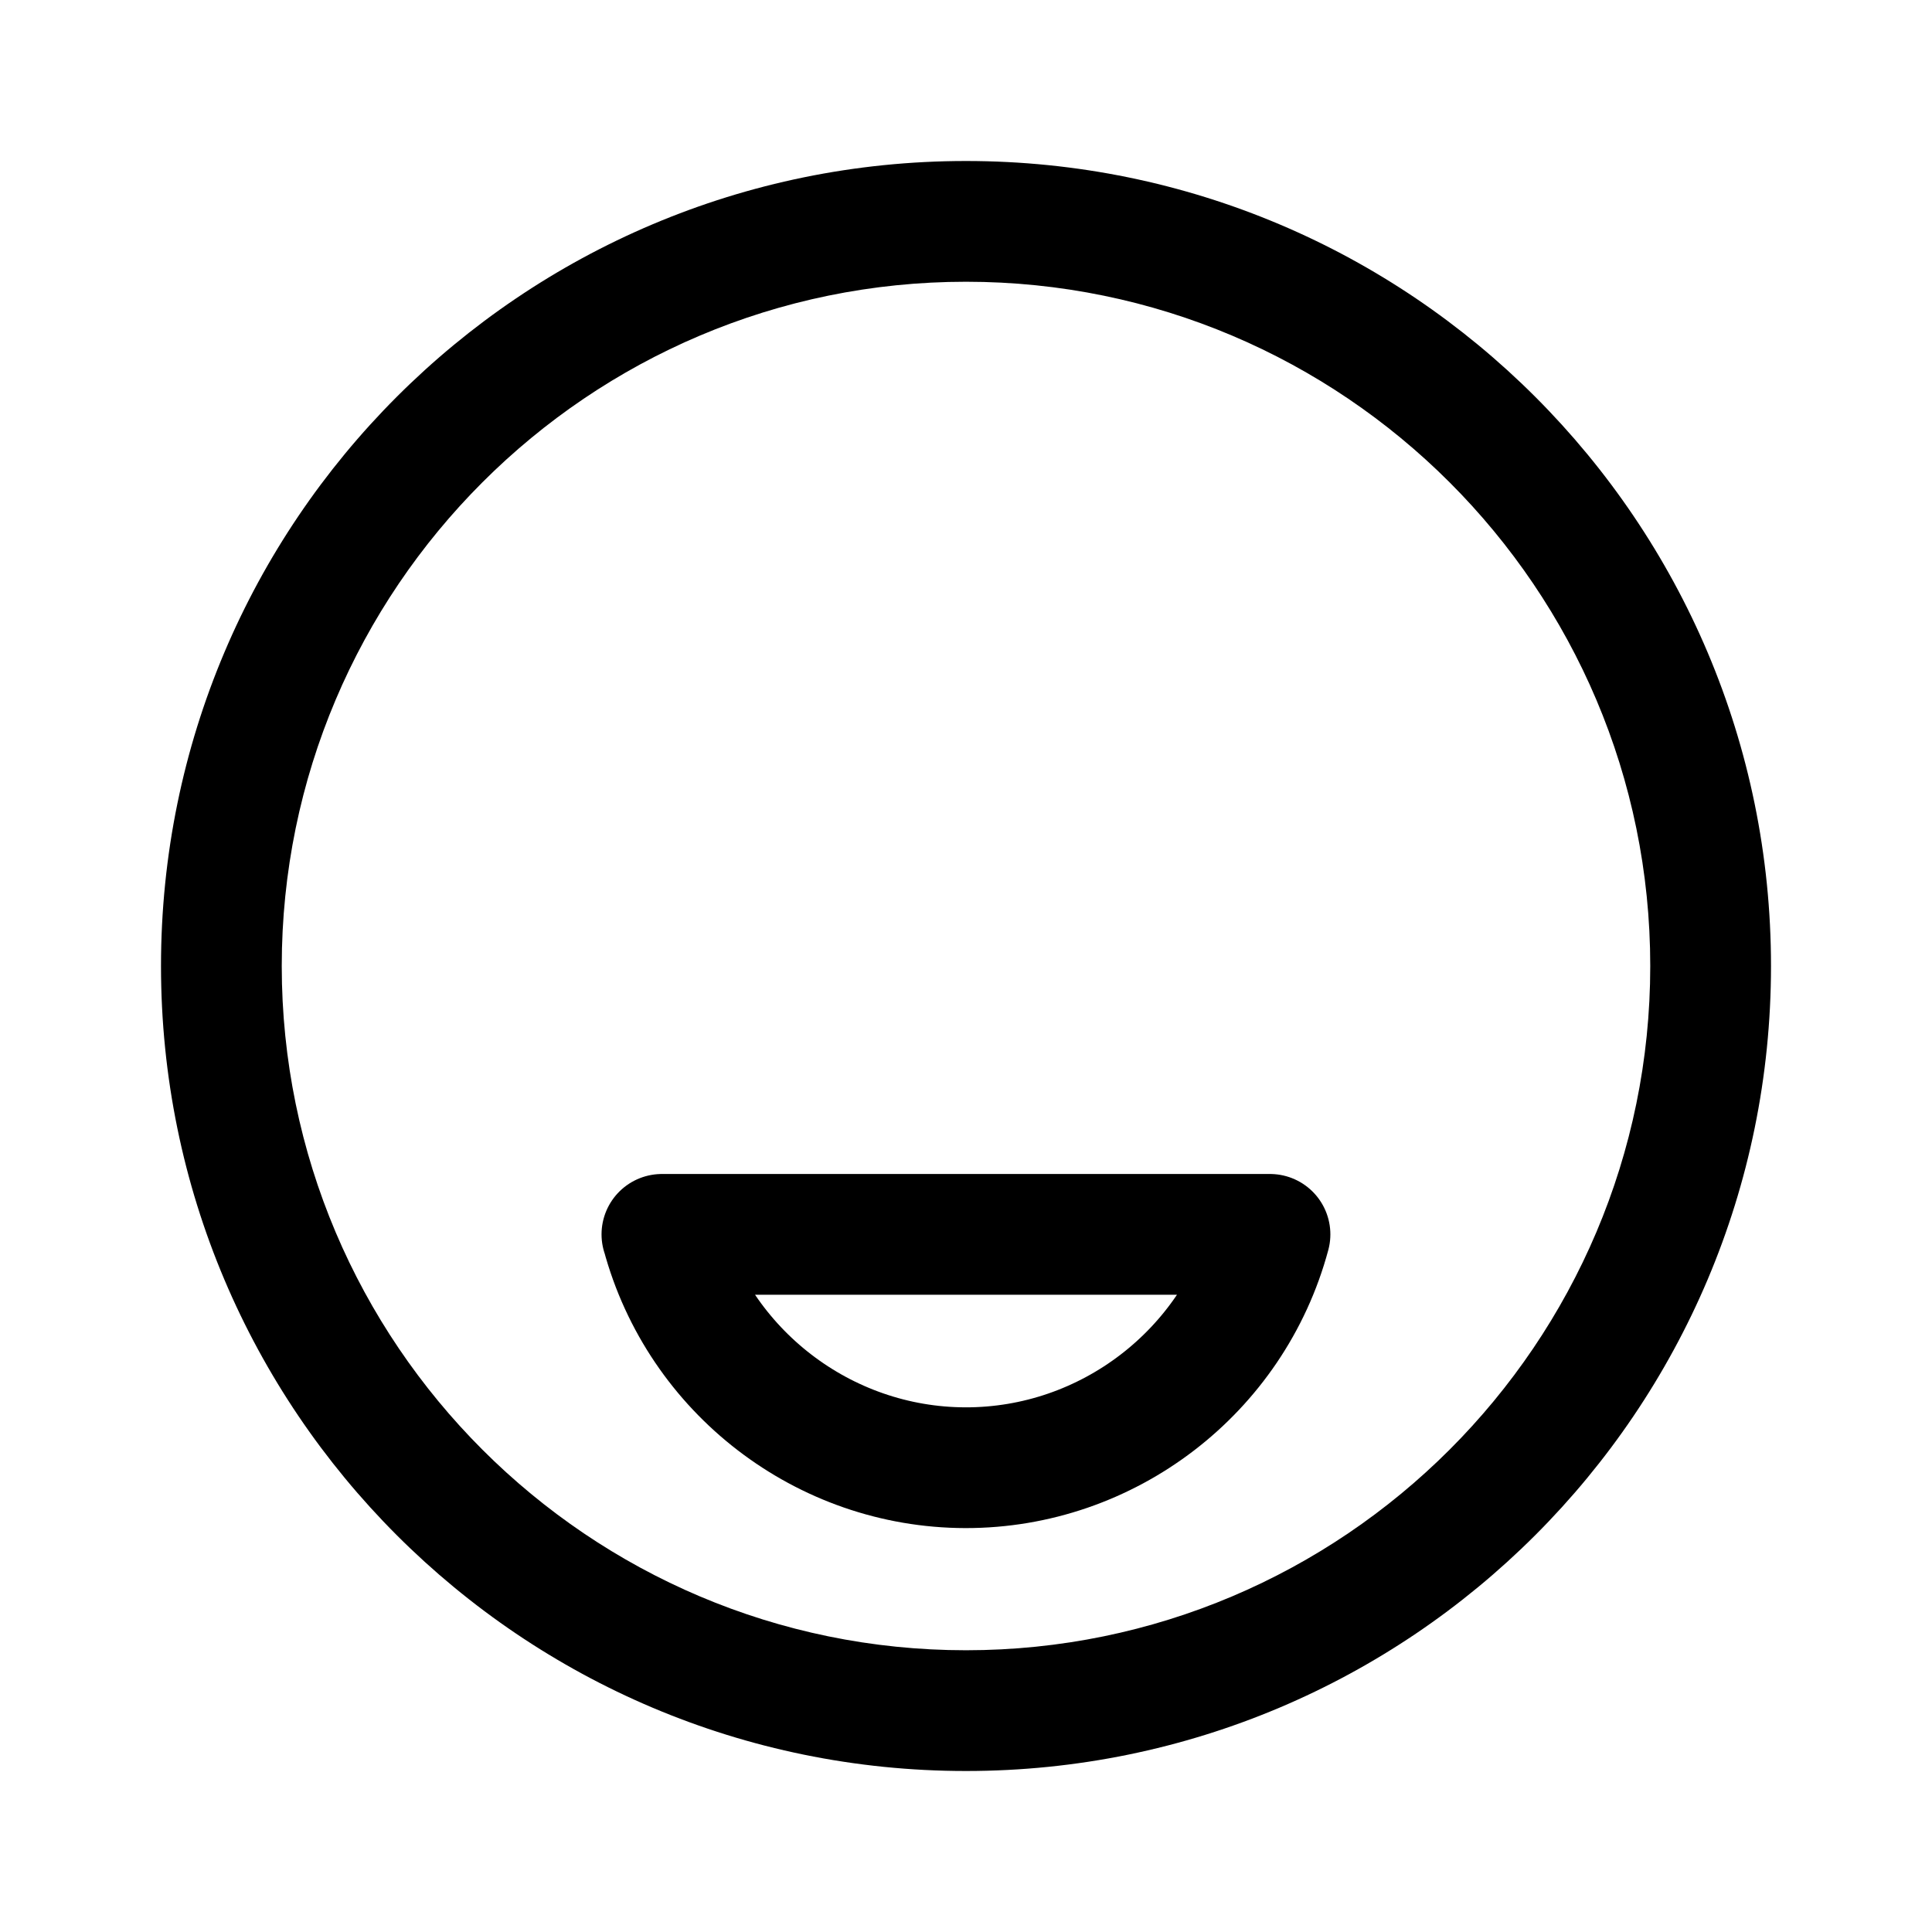
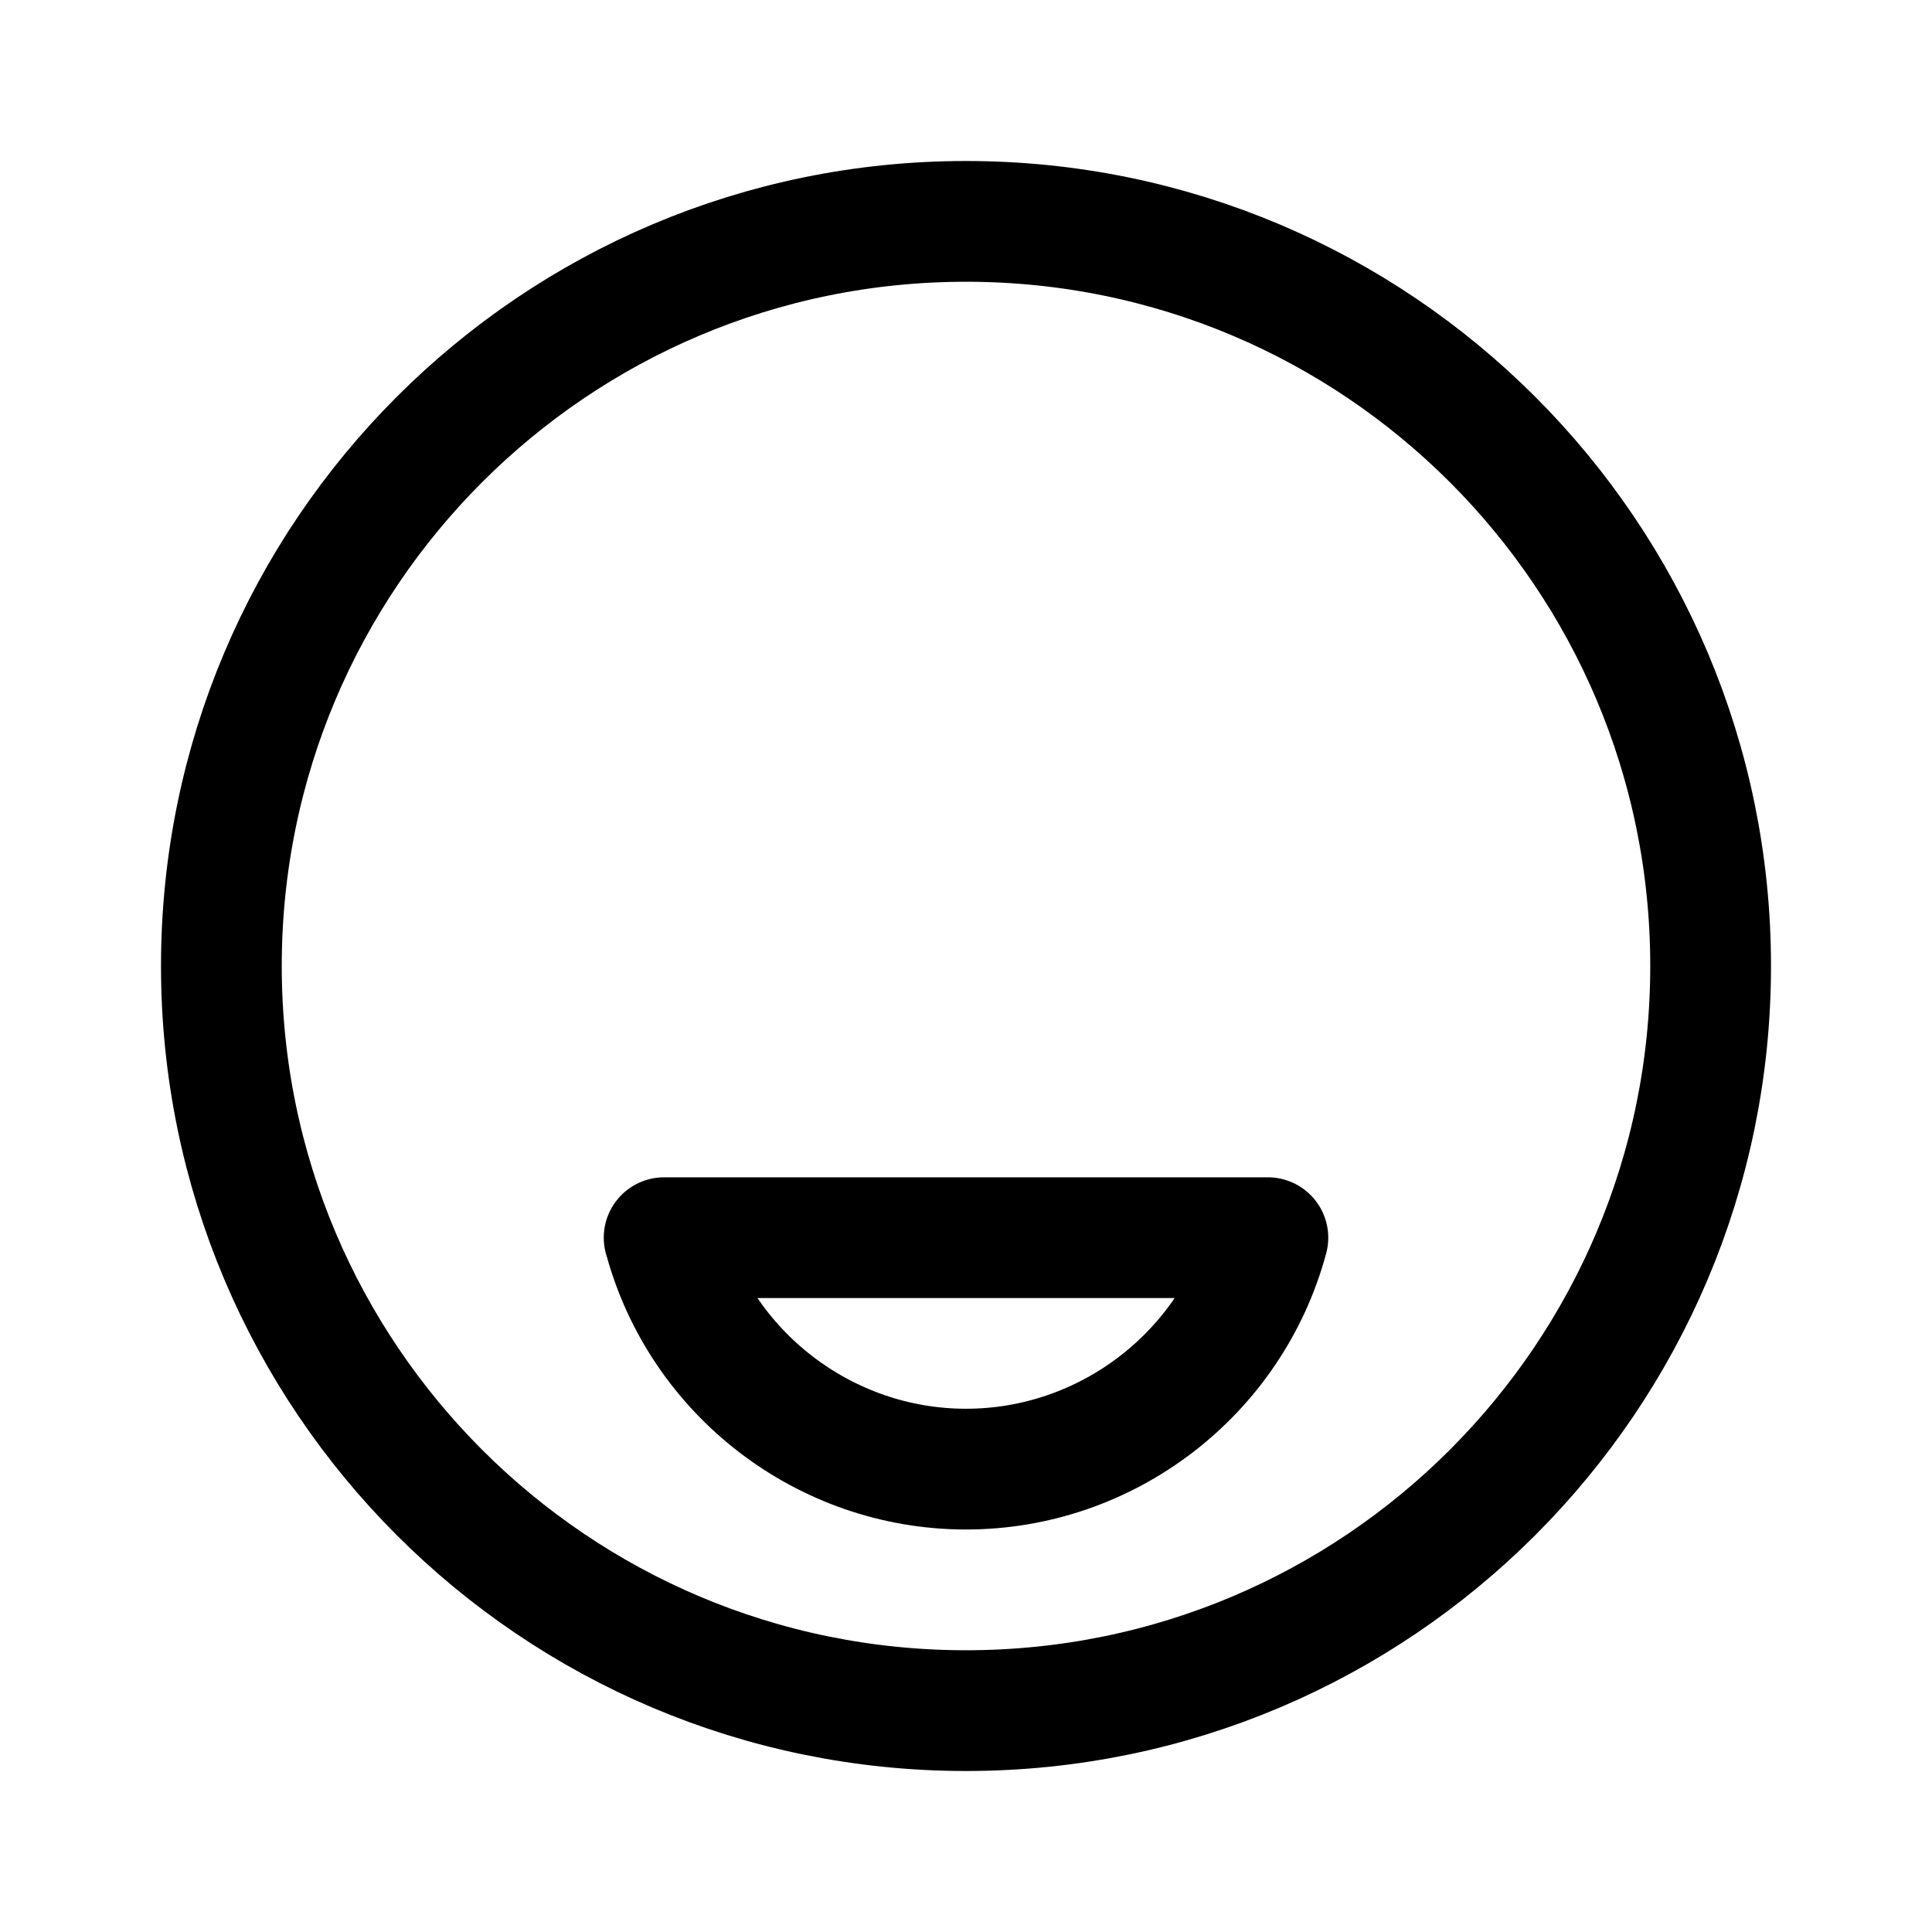
- <svg xmlns="http://www.w3.org/2000/svg" width="192" height="192" viewBox="0 0 192 192">
-   <path d="M96 28c37.5 0 68 30.5 68 68s-30.5 68-68 68-68-30.5-68-68 30.5-68 68-68m0-12c-44.18 0-80 35.82-80 80s35.82 80 80 80 80-35.82 80-80-35.82-80-80-80" />
-   <path fill="none" stroke="#000" stroke-linejoin="round" stroke-width="12" d="M65.79 122.67c3.66 13.61 16.07 23.16 30.14 23.19 14.13.03 26.61-9.53 30.28-23.19H65.78z" />
+ <svg xmlns="http://www.w3.org/2000/svg" width="192" height="192" viewBox="0 0 192 192" fill="none">
+   <path d="M66.01 123c3.634 13.498 15.956 22.97 29.925 23 14.03.03 26.421-9.452 30.065-23H66h.01Z" stroke="#000" stroke-width="12" stroke-linejoin="round" />
+   <circle cx="96" cy="96" r="74" stroke="#000" stroke-width="12" stroke-linecap="round" stroke-linejoin="round" />
</svg>
